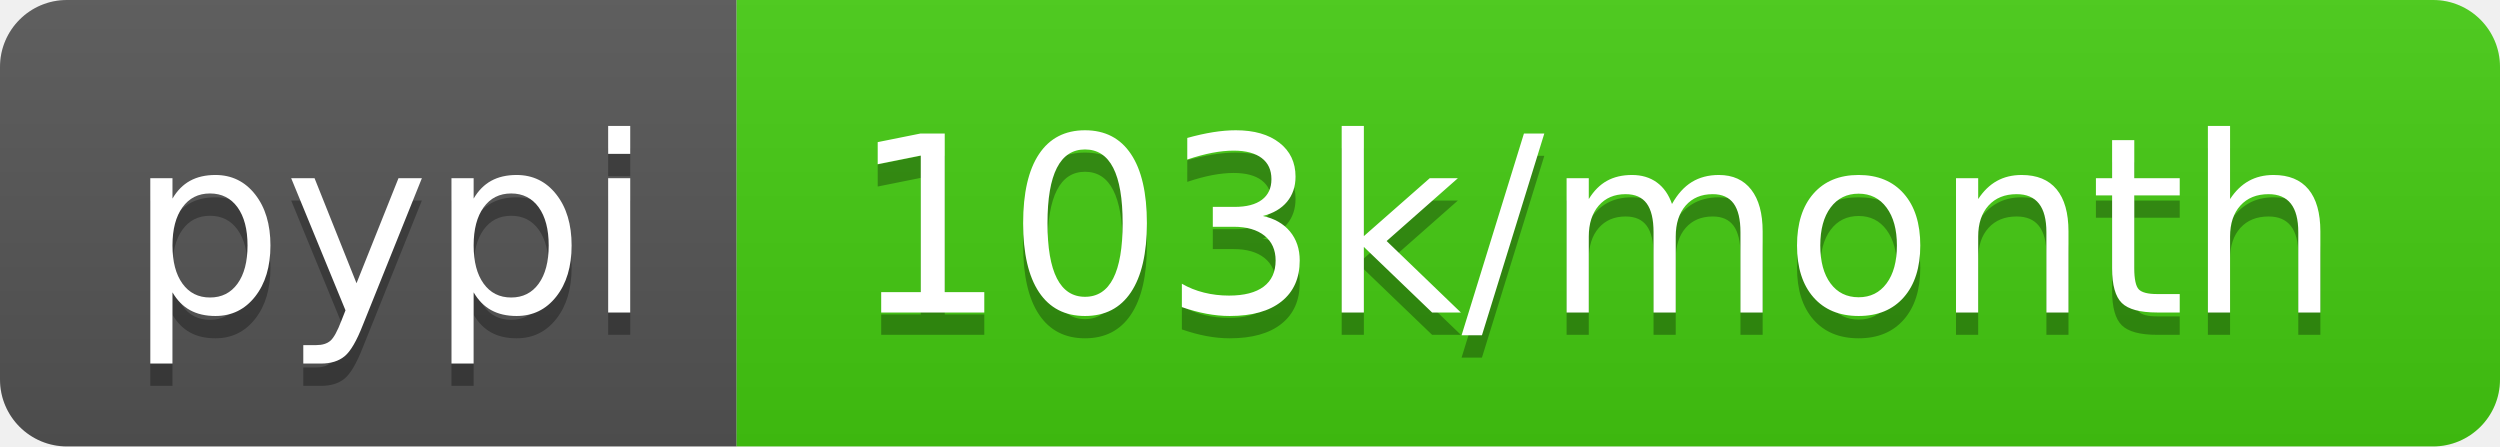
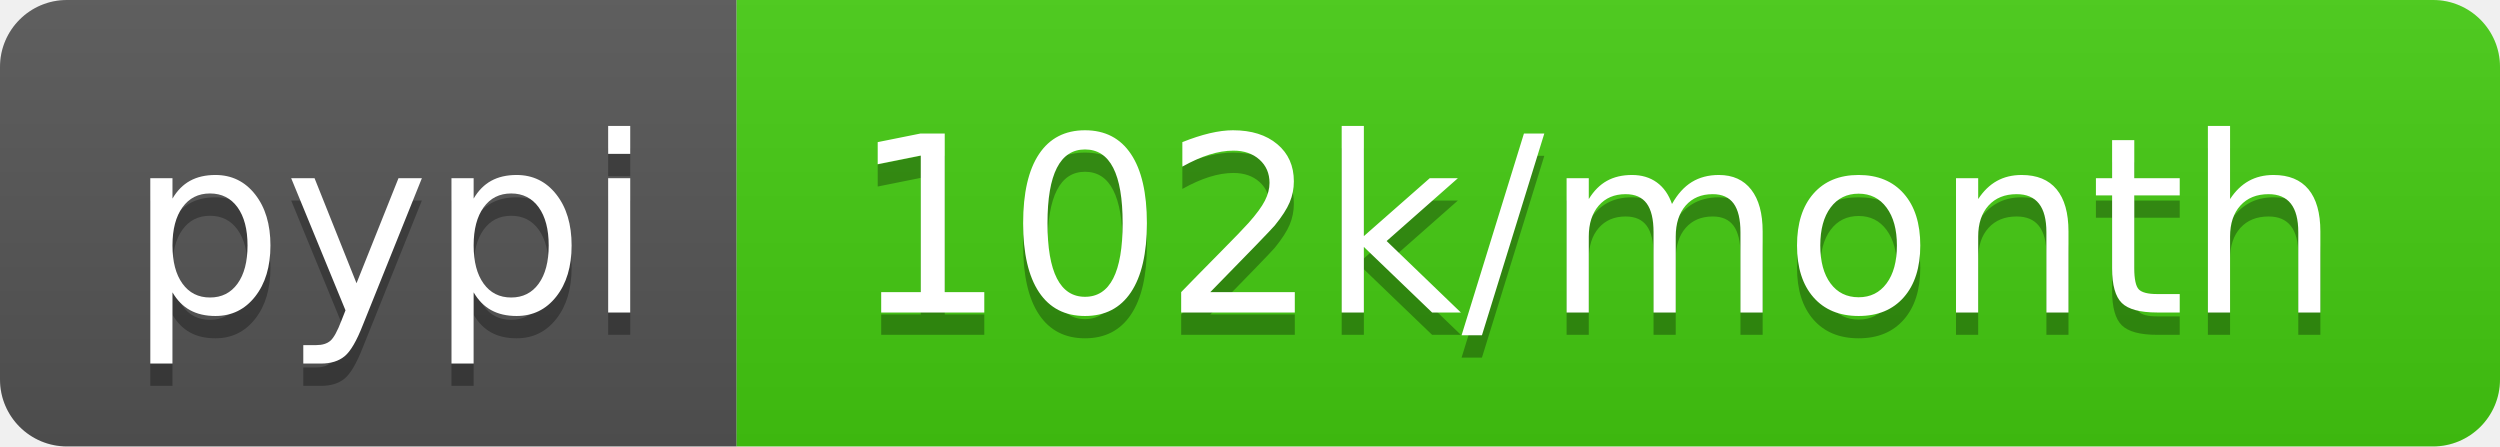
- <svg xmlns="http://www.w3.org/2000/svg" width="112" height="20" role="img" aria-label="pypi: 103k/month">
+ <svg xmlns="http://www.w3.org/2000/svg" width="112" height="20" role="img" aria-label="pypi: 102k/month">
  <linearGradient id="s" x2="0" y2="100%">
    <stop offset="0" stop-color="#bbb" stop-opacity=".1" />
    <stop offset="1" stop-opacity=".1" />
  </linearGradient>
  <clipPath id="r">
    <rect width="112" height="20" rx="3" fill="#fff" />
  </clipPath>
  <g clip-path="url(#r)">
    <rect width="33" height="20" fill="#555" />
    <rect x="33" width="79" height="20" fill="#4c1" />
    <rect width="112" height="20" fill="url(#s)" />
  </g>
  <g fill="#fff" text-anchor="middle" font-family="Verdana,Geneva,DejaVu Sans,sans-serif" text-rendering="geometricPrecision" font-size="110">
    <text aria-hidden="true" x="175" y="150" fill="#010101" fill-opacity=".3" transform="scale(.1)" textLength="230">pypi</text>
    <text x="175" y="140" transform="scale(.1)" fill="#fff" textLength="230">pypi</text>
-     <text aria-hidden="true" x="715" y="150" fill="#010101" fill-opacity=".3" transform="scale(.1)" textLength="690">103k/month</text>
-     <text x="715" y="140" transform="scale(.1)" fill="#fff" textLength="690">103k/month</text>
+     <text aria-hidden="true" x="715" y="150" fill="#010101" fill-opacity=".3" transform="scale(.1)" textLength="690">102k/month</text>
+     <text x="715" y="140" transform="scale(.1)" fill="#fff" textLength="690">102k/month</text>
  </g>
</svg>
